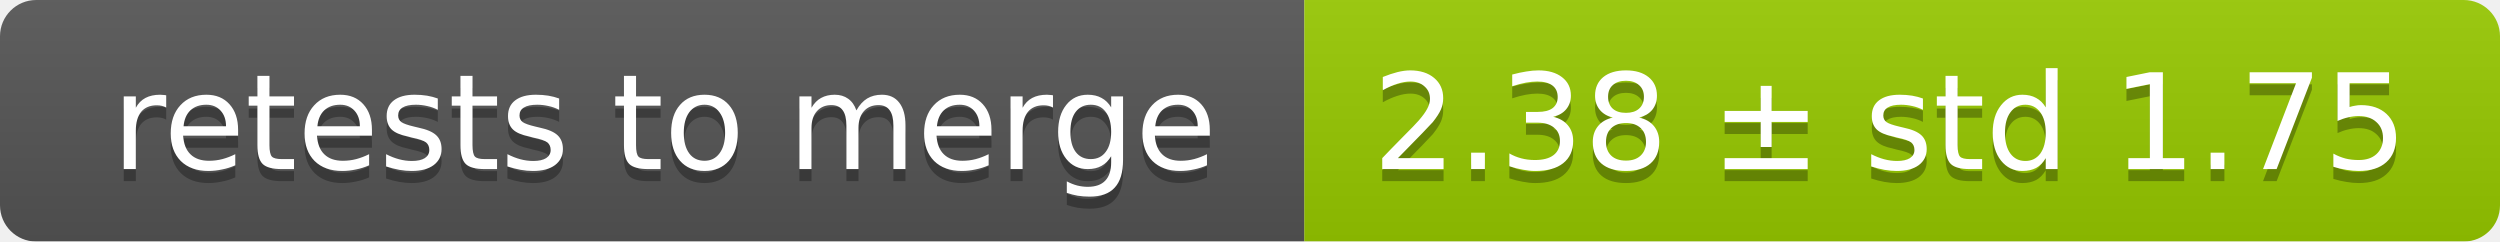
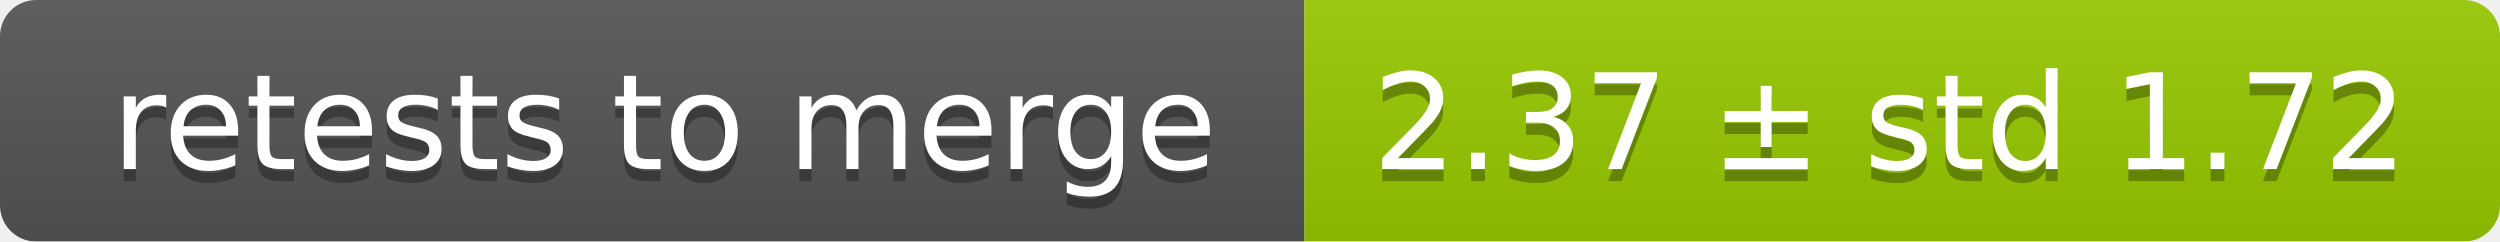
<svg xmlns="http://www.w3.org/2000/svg" width="207" height="20">
  <linearGradient id="smooth" x2="0" y2="100%">
    <stop offset="0" stop-color="#bbb" stop-opacity=".1" />
    <stop offset="1" stop-opacity=".1" />
  </linearGradient>
  <mask id="round">
    <rect width="207" height="20" rx="3" fill="#fff" />
  </mask>
  <g mask="url(#round)">
    <rect width="108" height="20" fill="#555" />
    <rect x="108" width="99" height="20" fill="#97ca00" />
    <rect width="207" height="20" fill="url(#smooth)" />
  </g>
  <g fill="#fff" text-anchor="middle" font-family="DejaVu Sans,Verdana,Geneva,sans-serif" font-size="11">
    <text x="55" y="15" fill="#010101" fill-opacity=".3">retests to merge</text>
    <text x="55" y="14">retests to merge</text>
-     <text x="156.5" y="15" fill="#010101" fill-opacity=".3">2.38 ± std 1.75</text>
-     <text x="156.5" y="14">2.38 ± std 1.75</text>
+     <text x="156.5" y="15" fill="#010101" fill-opacity=".3">2.37 ± std 1.72</text>
+     <text x="156.5" y="14">2.37 ± std 1.72</text>
  </g>
</svg>
